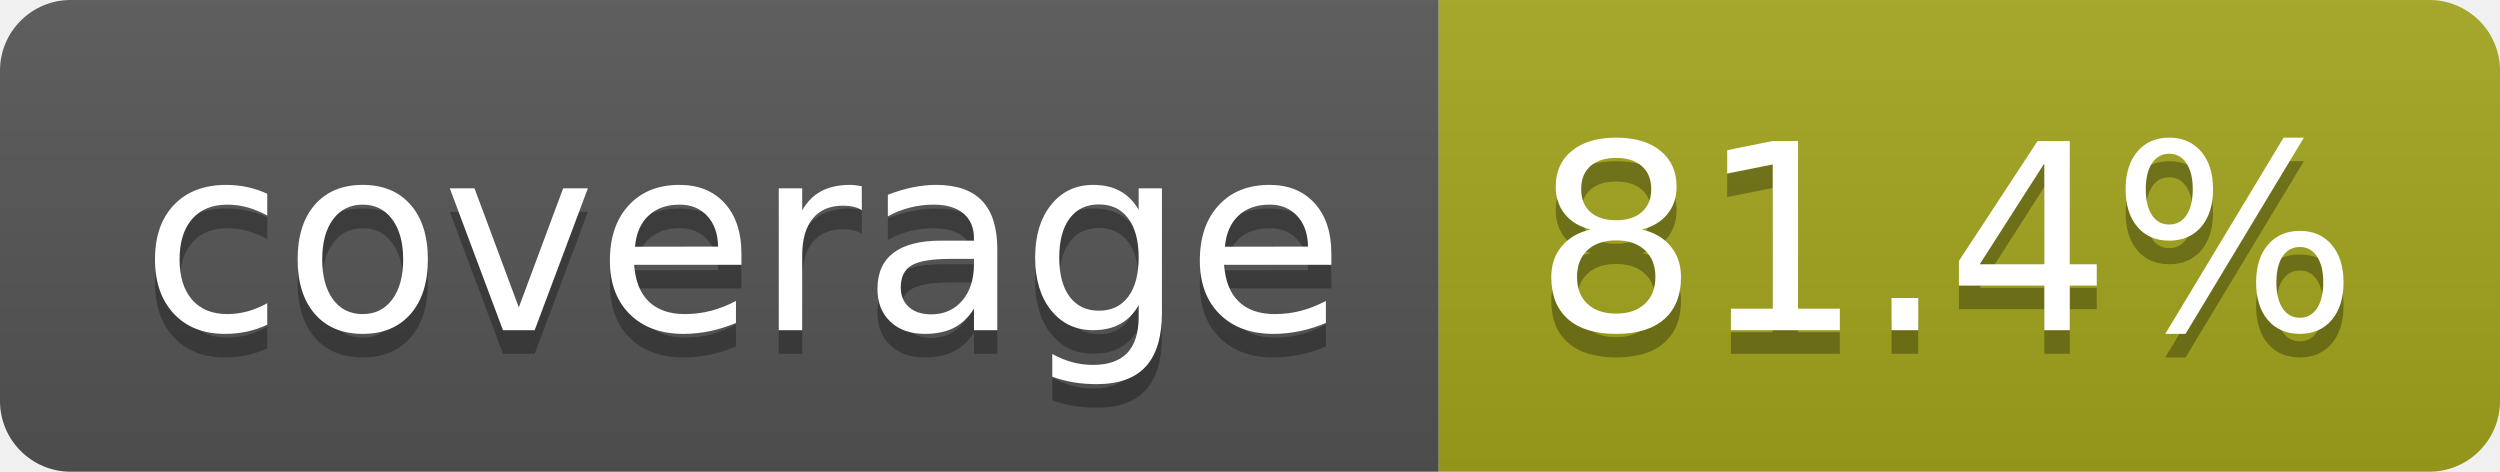
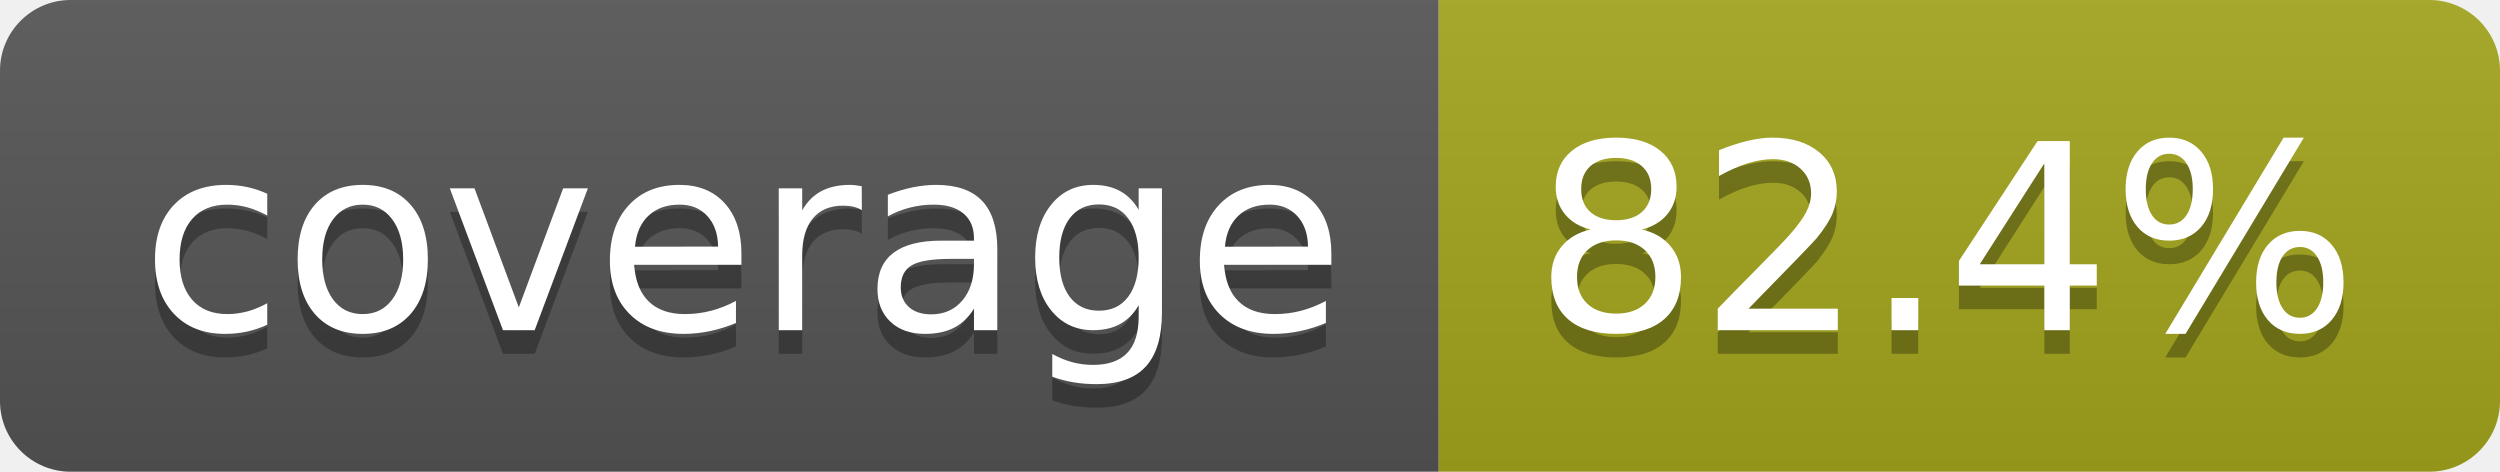
- <svg xmlns="http://www.w3.org/2000/svg" width="106" height="20" role="img" aria-label="coverage: 81.4%">
+ <svg xmlns="http://www.w3.org/2000/svg" width="106" height="20" role="img" aria-label="coverage: 82.4%">
  <linearGradient id="s" x2="0" y2="100%">
    <stop offset="0" stop-color="#bbb" stop-opacity=".1" />
    <stop offset="1" stop-opacity=".1" />
  </linearGradient>
  <clipPath id="r">
    <rect width="106" height="20" rx="3" fill="#fff" />
  </clipPath>
  <g clip-path="url(#r)">
    <rect width="61" height="20" fill="#555" />
    <rect x="61" width="45" height="20" fill="#a4a61d" />
    <rect width="106" height="20" fill="url(#s)" />
  </g>
  <g fill="#fff" text-anchor="middle" font-family="Verdana,Geneva,DejaVu Sans,sans-serif" text-rendering="geometricPrecision" font-size="110">
    <text aria-hidden="true" x="315" y="150" fill="#010101" fill-opacity=".3" transform="scale(.1)" textLength="510">coverage</text>
    <text x="315" y="140" transform="scale(.1)" fill="#fff" textLength="510">coverage</text>
-     <text aria-hidden="true" x="825" y="150" fill="#010101" fill-opacity=".3" transform="scale(.1)" textLength="350">81.4%</text>
-     <text x="825" y="140" transform="scale(.1)" fill="#fff" textLength="350">81.4%</text>
+     <text aria-hidden="true" x="825" y="150" fill="#010101" fill-opacity=".3" transform="scale(.1)" textLength="350">82.4%</text>
+     <text x="825" y="140" transform="scale(.1)" fill="#fff" textLength="350">82.4%</text>
  </g>
</svg>
